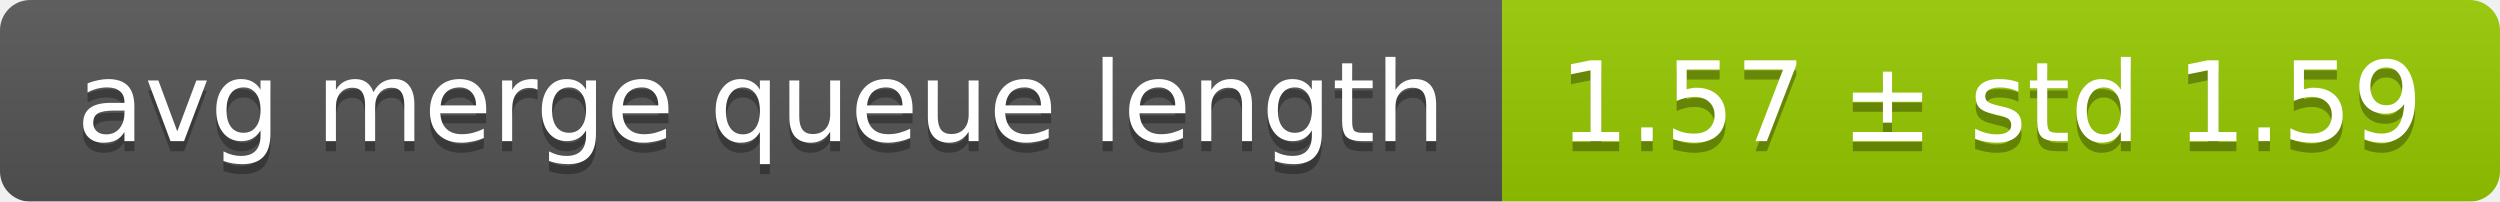
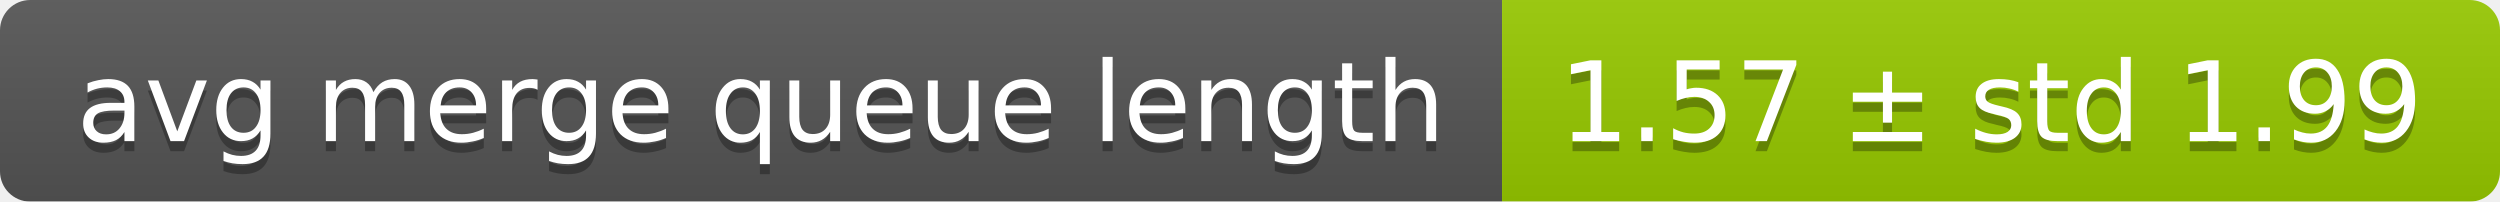
<svg xmlns="http://www.w3.org/2000/svg" width="248" height="20">
  <linearGradient id="smooth" x2="0" y2="100%">
    <stop offset="0" stop-color="#bbb" stop-opacity=".1" />
    <stop offset="1" stop-opacity=".1" />
  </linearGradient>
  <mask id="round">
    <rect width="248" height="20" rx="3" fill="#fff" />
  </mask>
  <g mask="url(#round)">
    <rect width="149" height="20" fill="#555" />
    <rect x="149" width="99" height="20" fill="#97ca00" />
    <rect width="248" height="20" fill="url(#smooth)" />
  </g>
  <g fill="#fff" text-anchor="middle" font-family="DejaVu Sans,Verdana,Geneva,sans-serif" font-size="11">
    <text x="75.5" y="15" fill="#010101" fill-opacity=".3">avg merge queue length</text>
    <text x="75.5" y="14">avg merge queue length</text>
-     <text x="197.5" y="15" fill="#010101" fill-opacity=".3">1.57 ± std 1.59</text>
-     <text x="197.5" y="14">1.57 ± std 1.59</text>
+     <text x="197.5" y="15" fill="#010101" fill-opacity=".3">1.57 ± std 1.99</text>
+     <text x="197.5" y="14">1.57 ± std 1.99</text>
  </g>
</svg>
